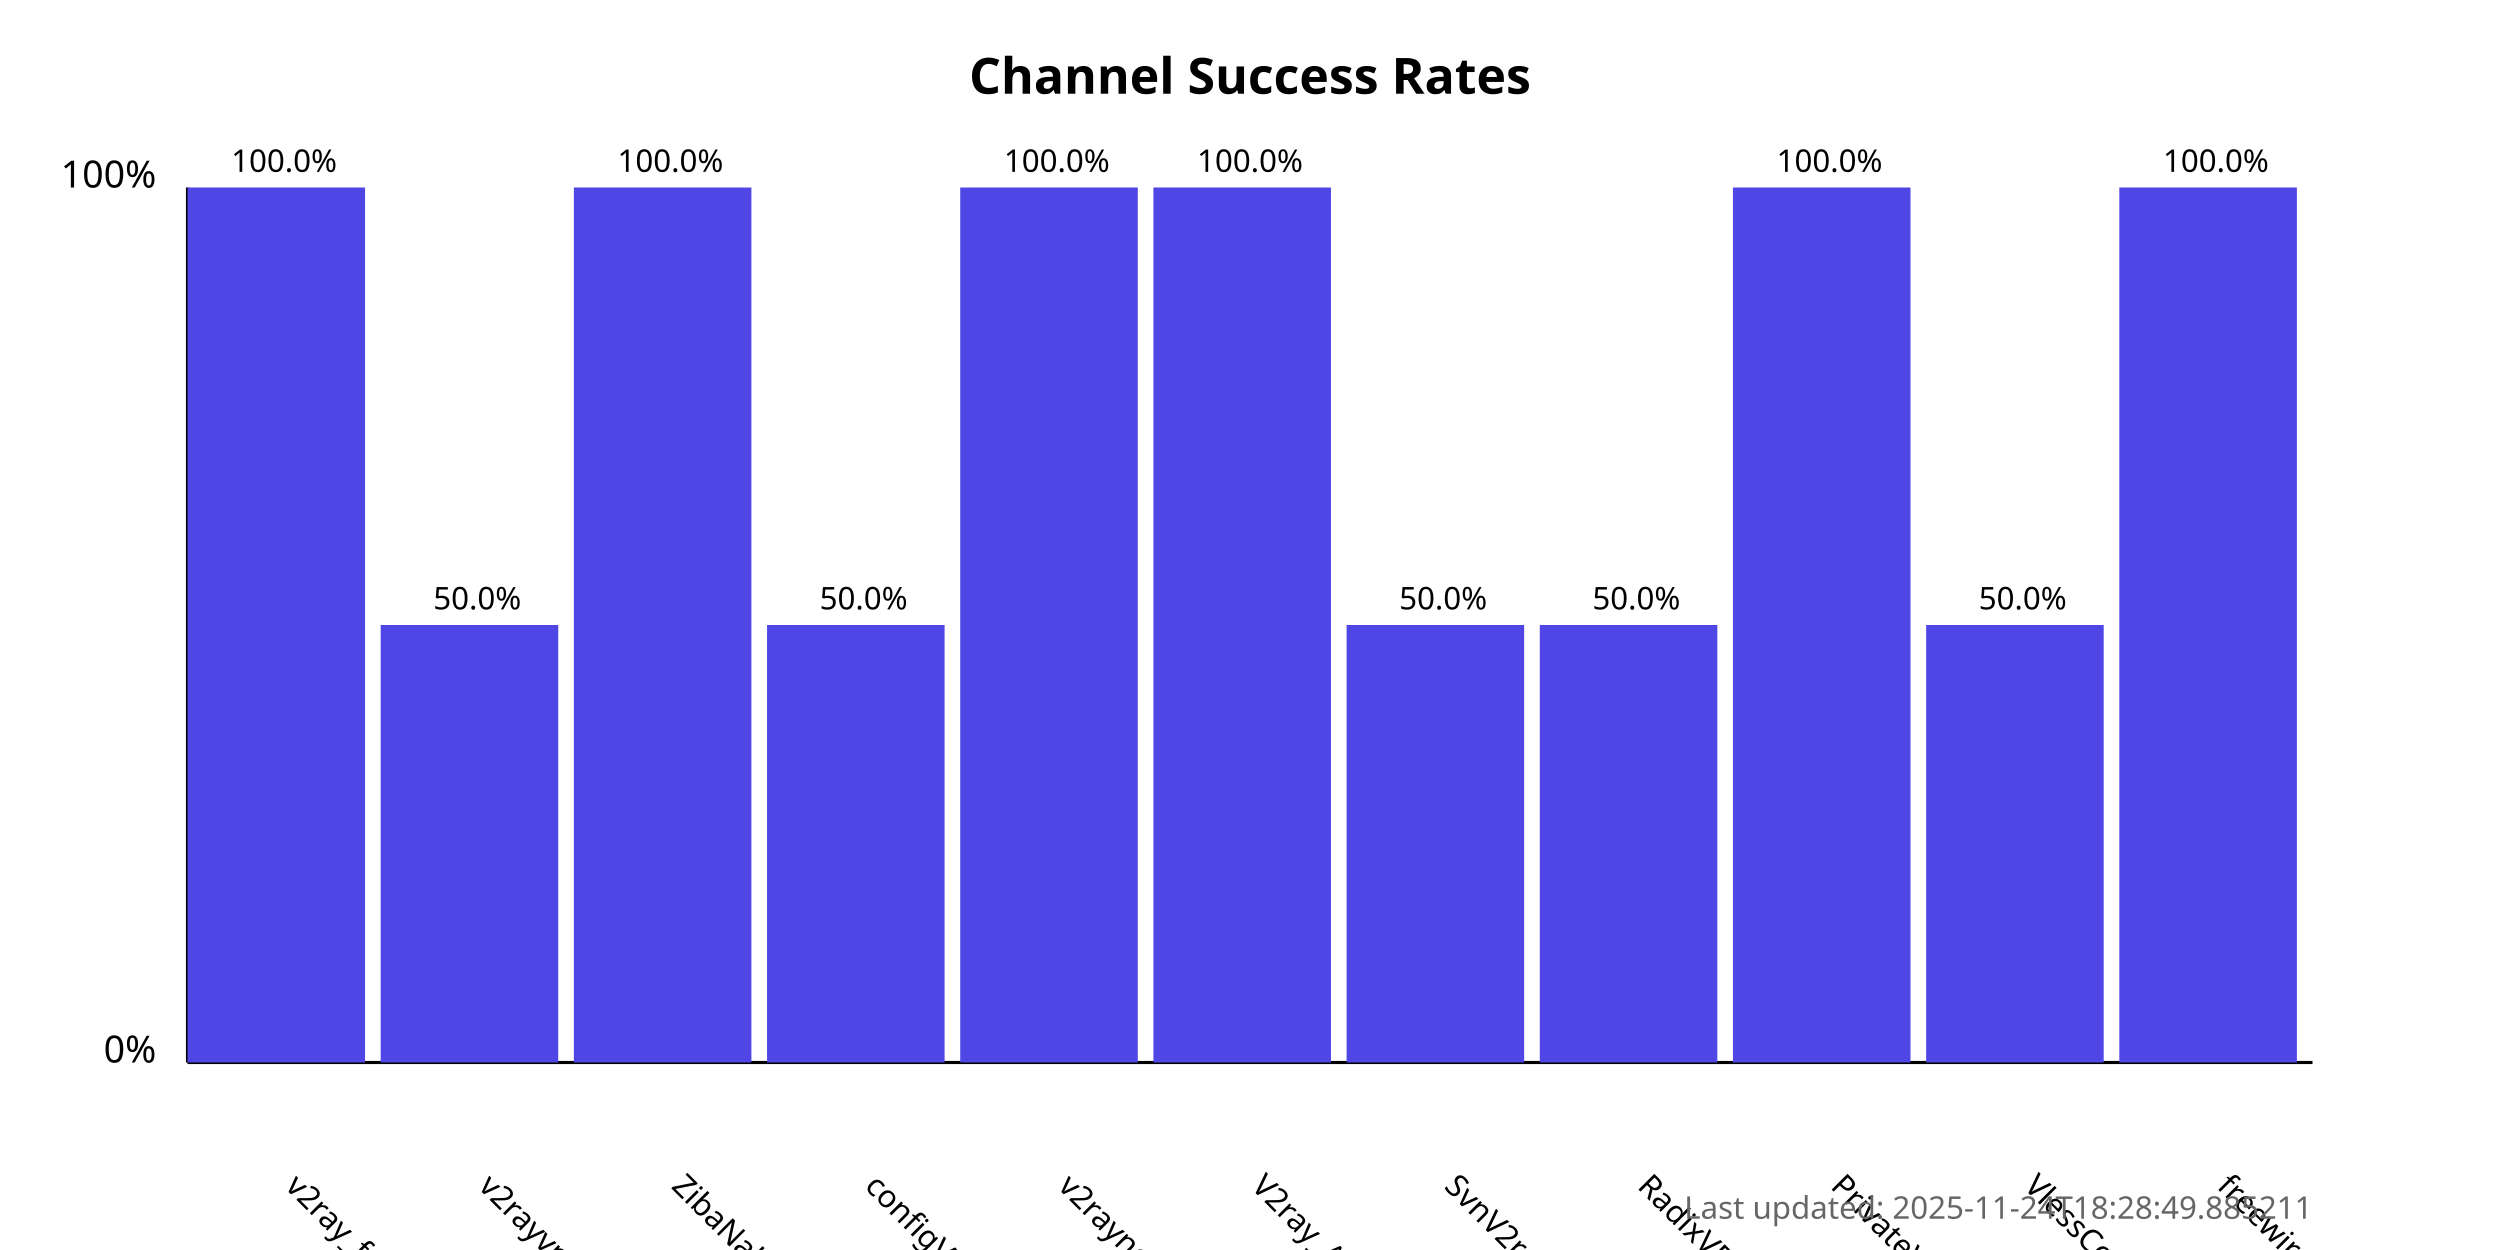
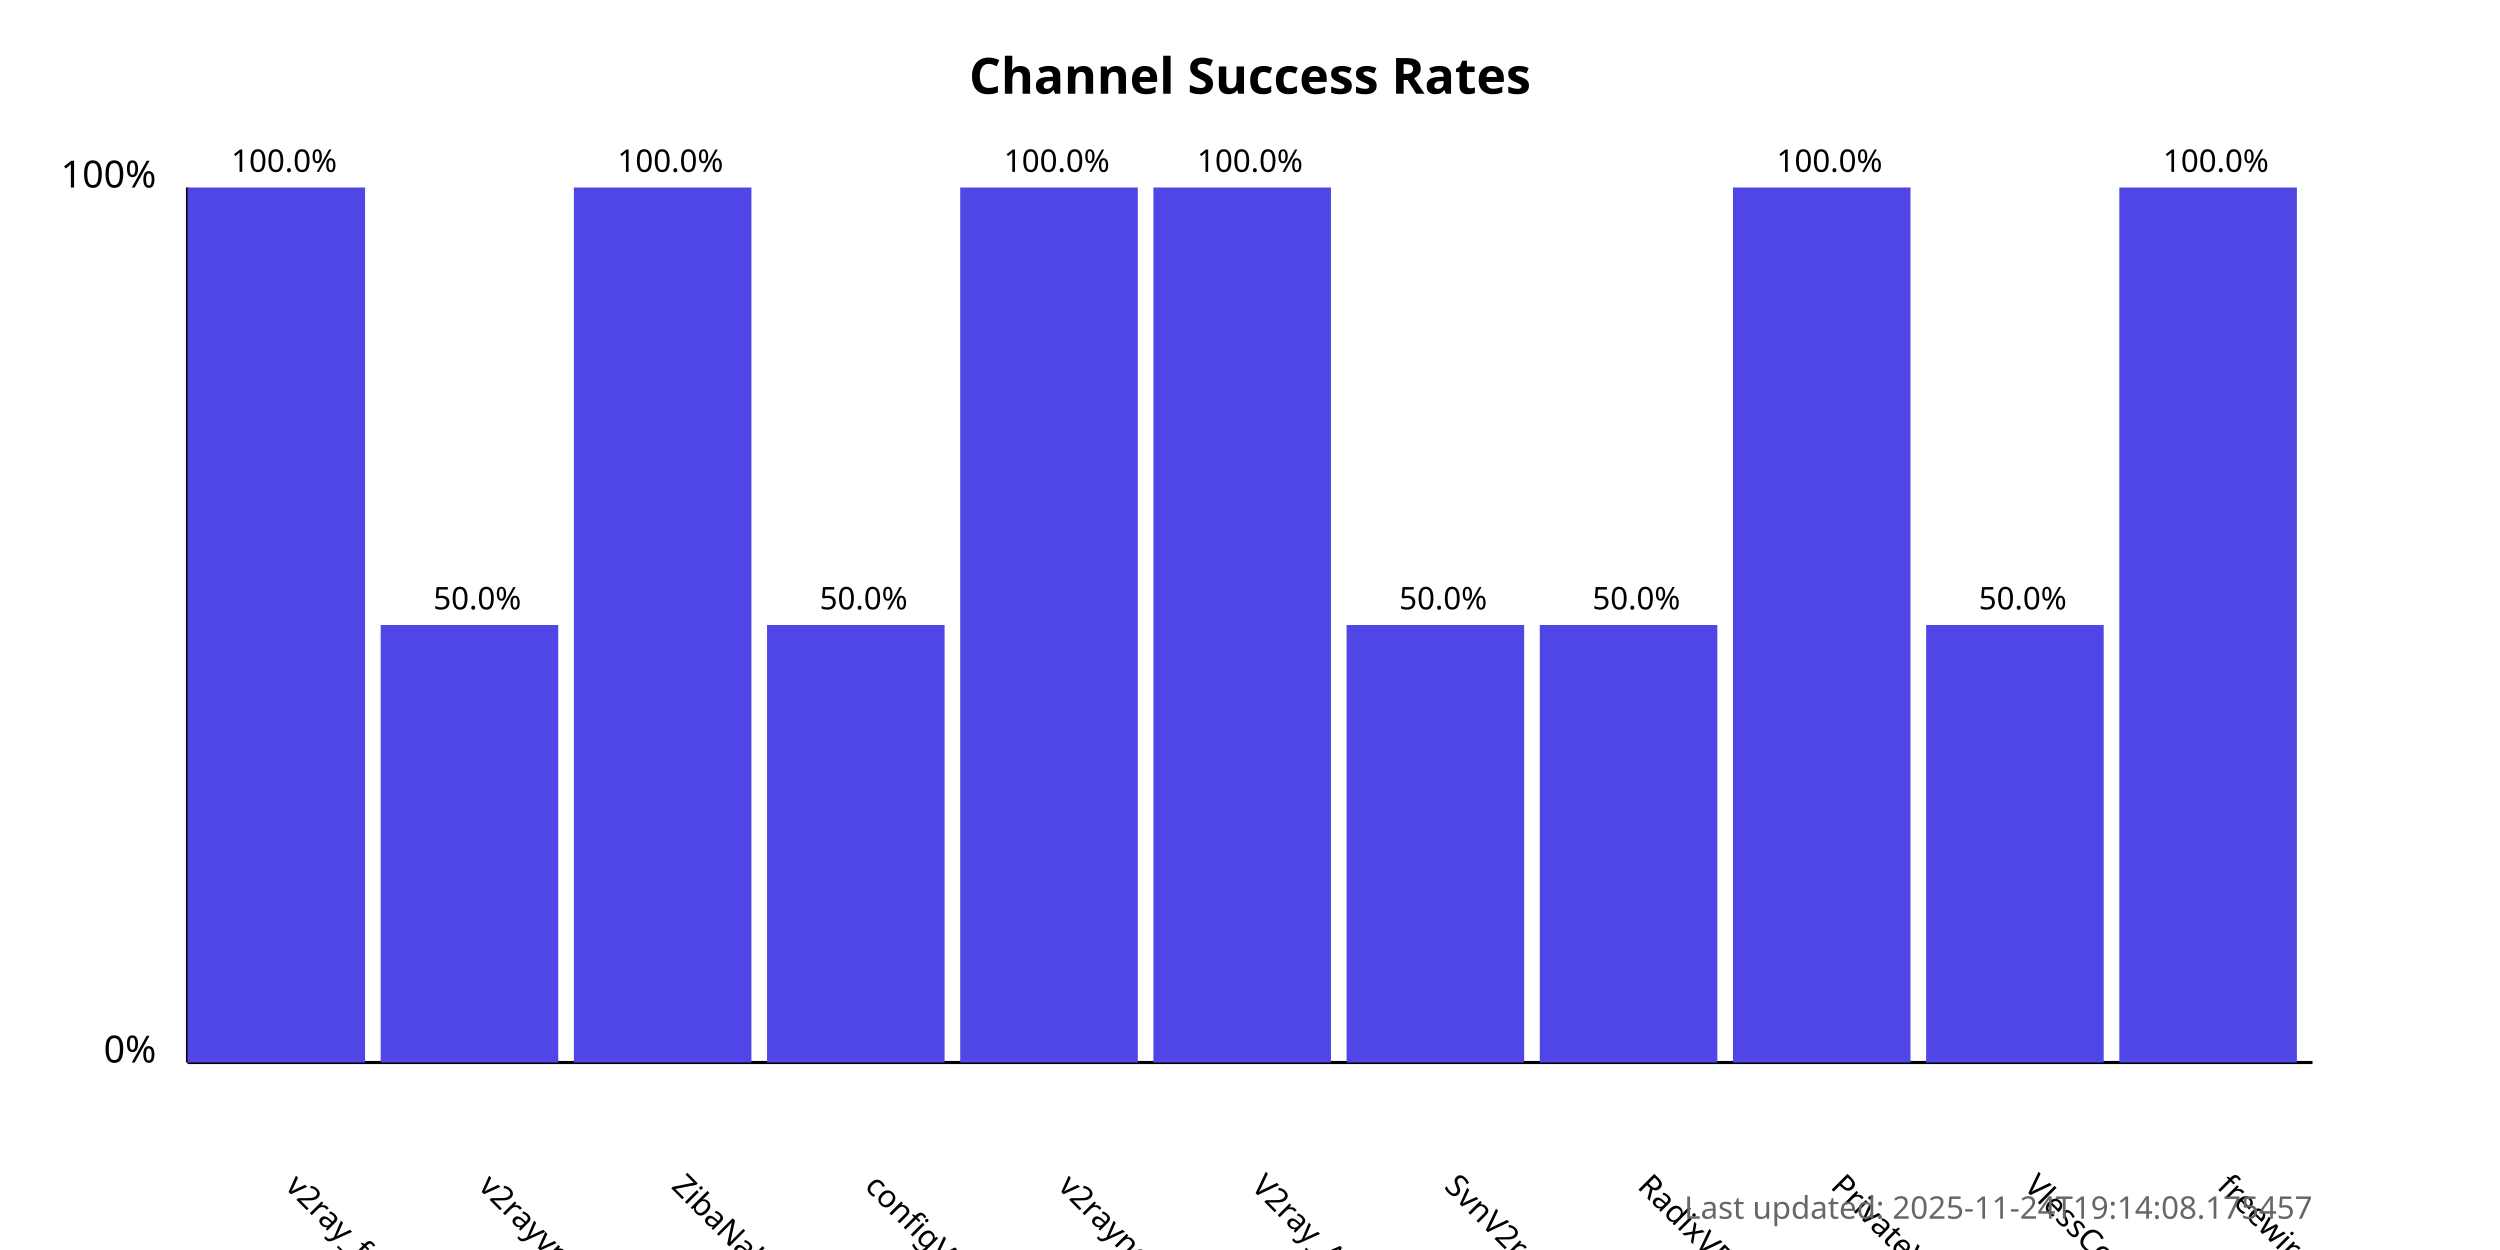
<svg xmlns="http://www.w3.org/2000/svg" width="800" height="400">
  <style>
            .chart-title { font: bold 16px sans-serif; }
            .axis-label { font: 12px sans-serif; }
            .tick-label { font: 10px sans-serif; }
            .bar { fill: #4f46e5; }
            .bar:hover { fill: #6366f1; }
            .timestamp { font: 10px sans-serif; fill: #666; }
        </style>
  <text x="400.0" y="30" text-anchor="middle" class="chart-title">
            Channel Success Rates
        </text>
  <line x1="60" y1="340" x2="60" y2="60" stroke="black" stroke-width="1" />
  <line x1="60" y1="340" x2="740" y2="340" stroke="black" stroke-width="1" />
  <text x="50" y="340" text-anchor="end" class="axis-label">0%</text>
  <text x="50" y="60" text-anchor="end" class="axis-label">100%</text>
  <g>
    <rect x="60" y="60.0" width="56.818" height="280.0" class="bar" />
    <text x="90.909" y="380" transform="rotate(45, 90.90909, 380)" text-anchor="start" class="tick-label">
                v2ray_free_conf
            </text>
    <text x="90.909" y="55.0" text-anchor="middle" class="tick-label">
                100.0%
            </text>
  </g>
  <g>
    <rect x="121.818" y="200.0" width="56.818" height="140.0" class="bar" />
    <text x="152.727" y="380" transform="rotate(45, 152.7273, 380)" text-anchor="start" class="tick-label">
                v2rayvpno
            </text>
    <text x="152.727" y="195.0" text-anchor="middle" class="tick-label">
                50.0%
            </text>
  </g>
  <g>
    <rect x="183.636" y="60.0" width="56.818" height="280.0" class="bar" />
    <text x="214.545" y="380" transform="rotate(45, 214.5455, 380)" text-anchor="start" class="tick-label">
                ZibaNabz
            </text>
    <text x="214.545" y="55.0" text-anchor="middle" class="tick-label">
                100.0%
            </text>
  </g>
  <g>
    <rect x="245.455" y="200.0" width="56.818" height="140.0" class="bar" />
    <text x="276.364" y="380" transform="rotate(45, 276.3636, 380)" text-anchor="start" class="tick-label">
                configV2rayForFree
            </text>
    <text x="276.364" y="195.0" text-anchor="middle" class="tick-label">
                50.0%
            </text>
  </g>
  <g>
    <rect x="307.273" y="60.0" width="56.818" height="280.0" class="bar" />
    <text x="338.182" y="380" transform="rotate(45, 338.1818, 380)" text-anchor="start" class="tick-label">
                v2rayngvpn
            </text>
    <text x="338.182" y="55.0" text-anchor="middle" class="tick-label">
                100.0%
            </text>
  </g>
  <g>
    <rect x="369.091" y="60.0" width="56.818" height="280.0" class="bar" />
    <text x="400.0" y="380" transform="rotate(45, 400.0, 380)" text-anchor="start" class="tick-label">
                V2ray_Alpha
            </text>
    <text x="400.0" y="55.0" text-anchor="middle" class="tick-label">
                100.0%
            </text>
  </g>
  <g>
    <rect x="430.909" y="200.0" width="56.818" height="140.0" class="bar" />
    <text x="461.818" y="380" transform="rotate(45, 461.8182, 380)" text-anchor="start" class="tick-label">
                SvnV2ray
            </text>
    <text x="461.818" y="195.0" text-anchor="middle" class="tick-label">
                50.0%
            </text>
  </g>
  <g>
    <rect x="492.727" y="200.0" width="56.818" height="140.0" class="bar" />
    <text x="523.636" y="380" transform="rotate(45, 523.6364, 380)" text-anchor="start" class="tick-label">
                RadixVPN
            </text>
    <text x="523.636" y="195.0" text-anchor="middle" class="tick-label">
                50.0%
            </text>
  </g>
  <g>
    <rect x="554.545" y="60.0" width="56.818" height="280.0" class="bar" />
    <text x="585.455" y="380" transform="rotate(45, 585.4545, 380)" text-anchor="start" class="tick-label">
                PrivateVPNs
            </text>
    <text x="585.455" y="55.0" text-anchor="middle" class="tick-label">
                100.0%
            </text>
  </g>
  <g>
    <rect x="616.364" y="200.0" width="56.818" height="140.0" class="bar" />
    <text x="647.273" y="380" transform="rotate(45, 647.2727, 380)" text-anchor="start" class="tick-label">
                VlessConfig
            </text>
    <text x="647.273" y="195.0" text-anchor="middle" class="tick-label">
                50.0%
            </text>
  </g>
  <g>
    <rect x="678.182" y="60.0" width="56.818" height="280.0" class="bar" />
    <text x="709.091" y="380" transform="rotate(45, 709.0909, 380)" text-anchor="start" class="tick-label">
                freewireguard
            </text>
    <text x="709.091" y="55.0" text-anchor="middle" class="tick-label">
                100.0%
            </text>
  </g>
  <text x="740" y="390" text-anchor="end" class="timestamp">
-             Last updated: 2025-11-24T18:28:49.885211
+             Last updated: 2025-11-24T19:14:08.175457
        </text>
</svg>
